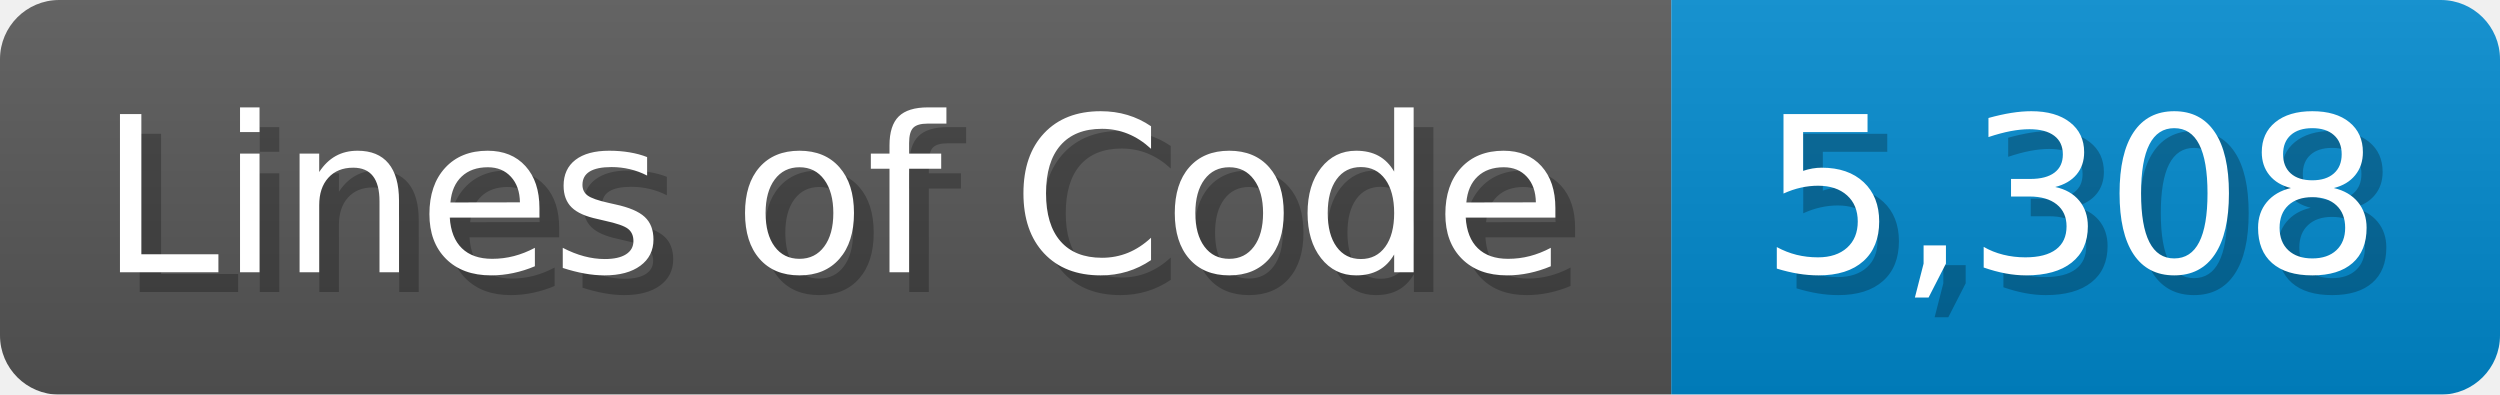
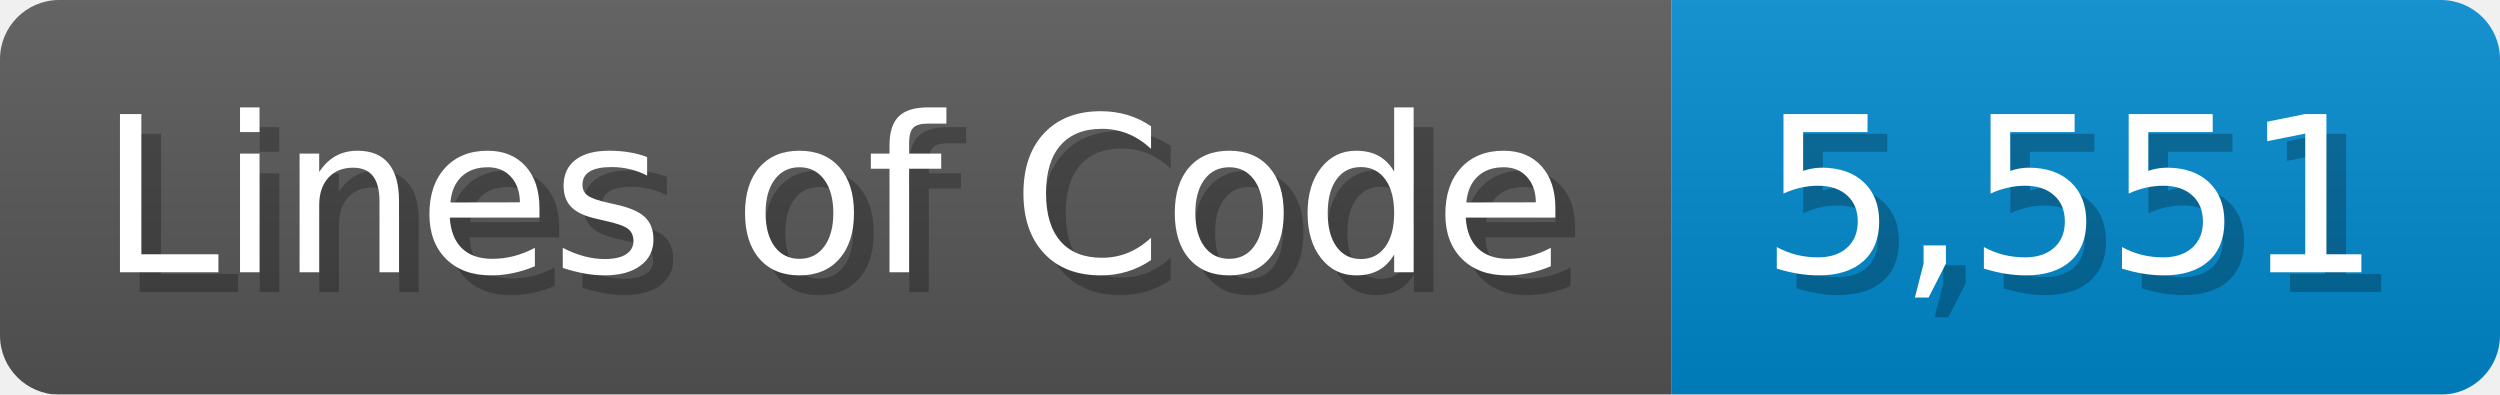
<svg xmlns="http://www.w3.org/2000/svg" width="126.7" height="20" viewBox="0 0 1267 200">
  <linearGradient id="a" x2="0" y2="100%">
    <stop offset="0" stop-opacity=".1" stop-color="#EEE" />
    <stop offset="1" stop-opacity=".1" />
  </linearGradient>
  <mask id="m">
    <rect width="1267" height="200" rx="30" fill="#FFF" />
  </mask>
  <g mask="url(#m)">
    <rect width="847" height="200" fill="#555" />
    <rect width="420" height="200" fill="#08C" x="847" />
    <rect width="1267" height="200" fill="url(#a)" />
  </g>
  <g fill="#fff" text-anchor="start" font-family="Verdana,DejaVu Sans,sans-serif" font-size="110">
    <text x="60" y="148" textLength="747" fill="#000" opacity="0.25">Lines of Code</text>
    <text x="50" y="138" textLength="747">Lines of Code</text>
-     <text x="902" y="148" textLength="320" fill="#000" opacity="0.25">5,308</text>
-     <text x="892" y="138" textLength="320">5,308</text>
+     <text x="902" y="148" textLength="320" fill="#000" opacity="0.25">5,551</text>
+     <text x="892" y="138" textLength="320">5,551</text>
  </g>
</svg>
